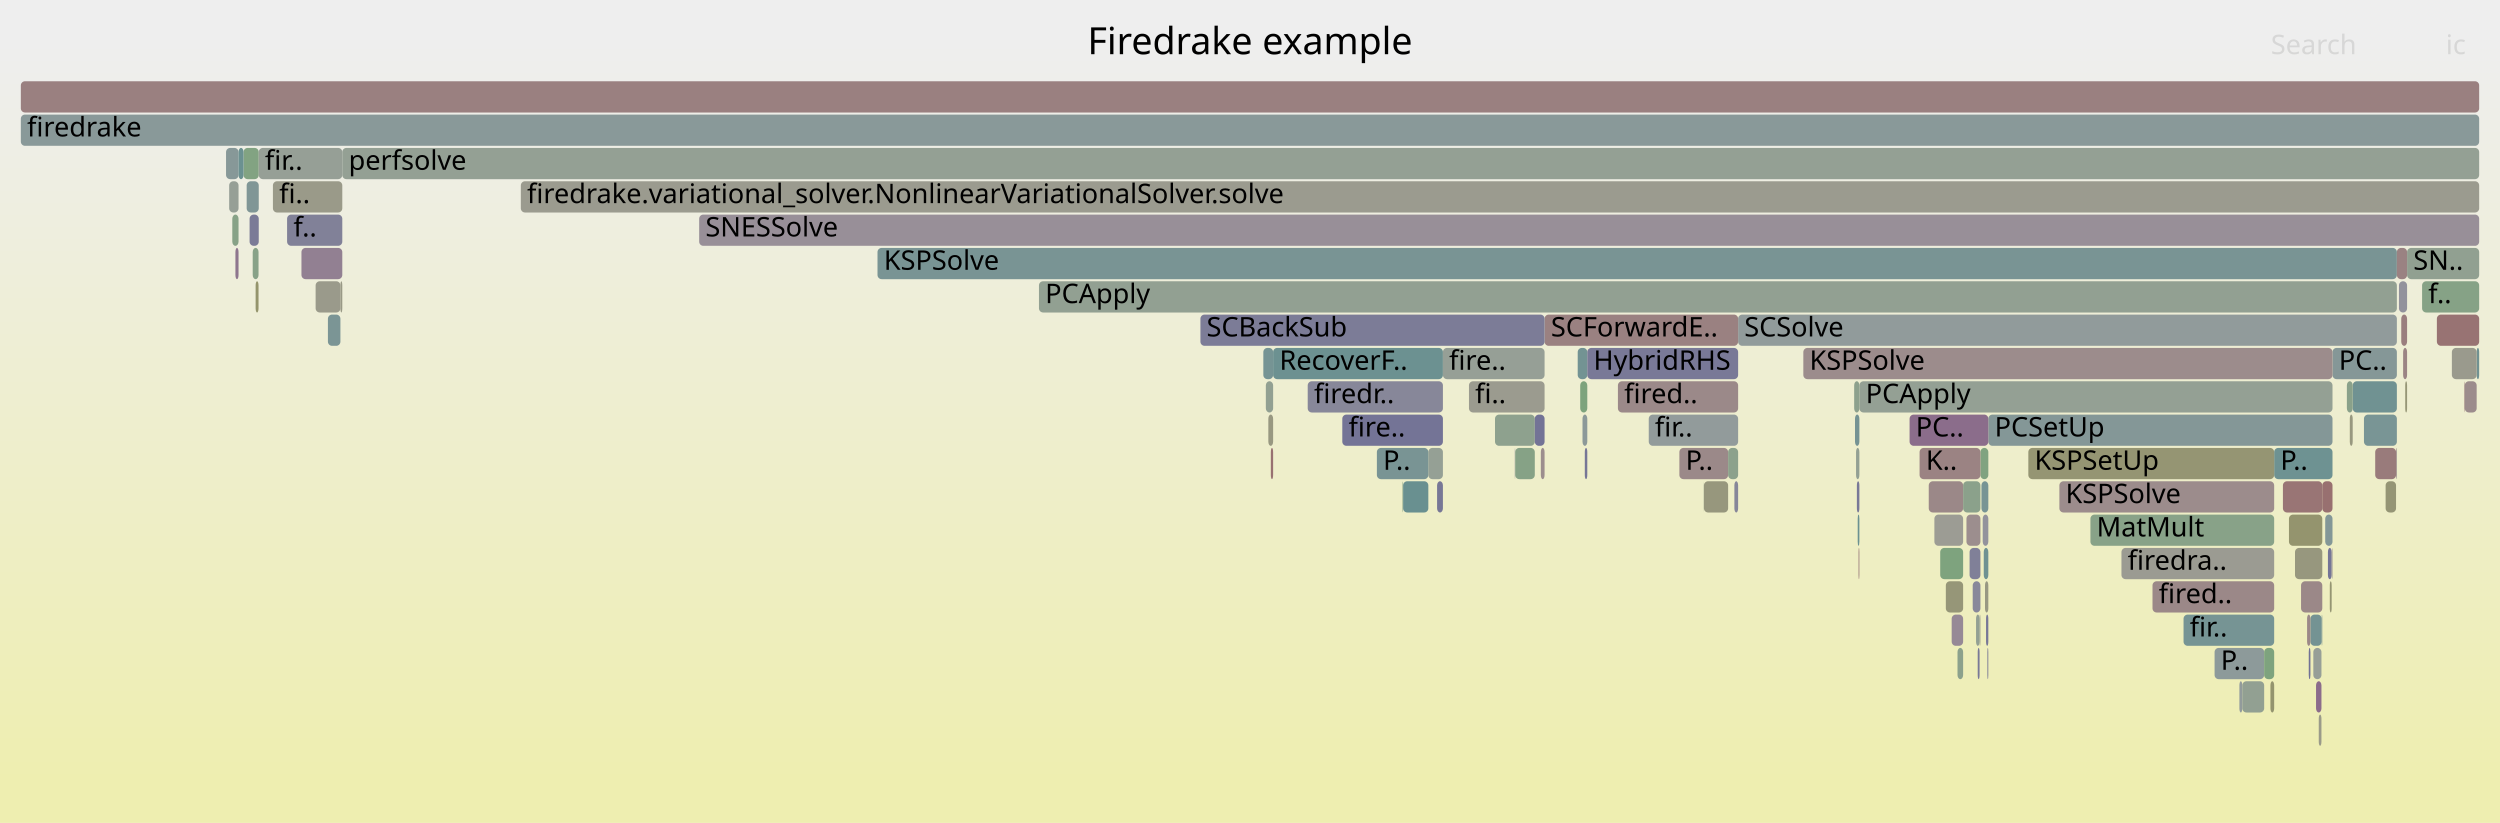
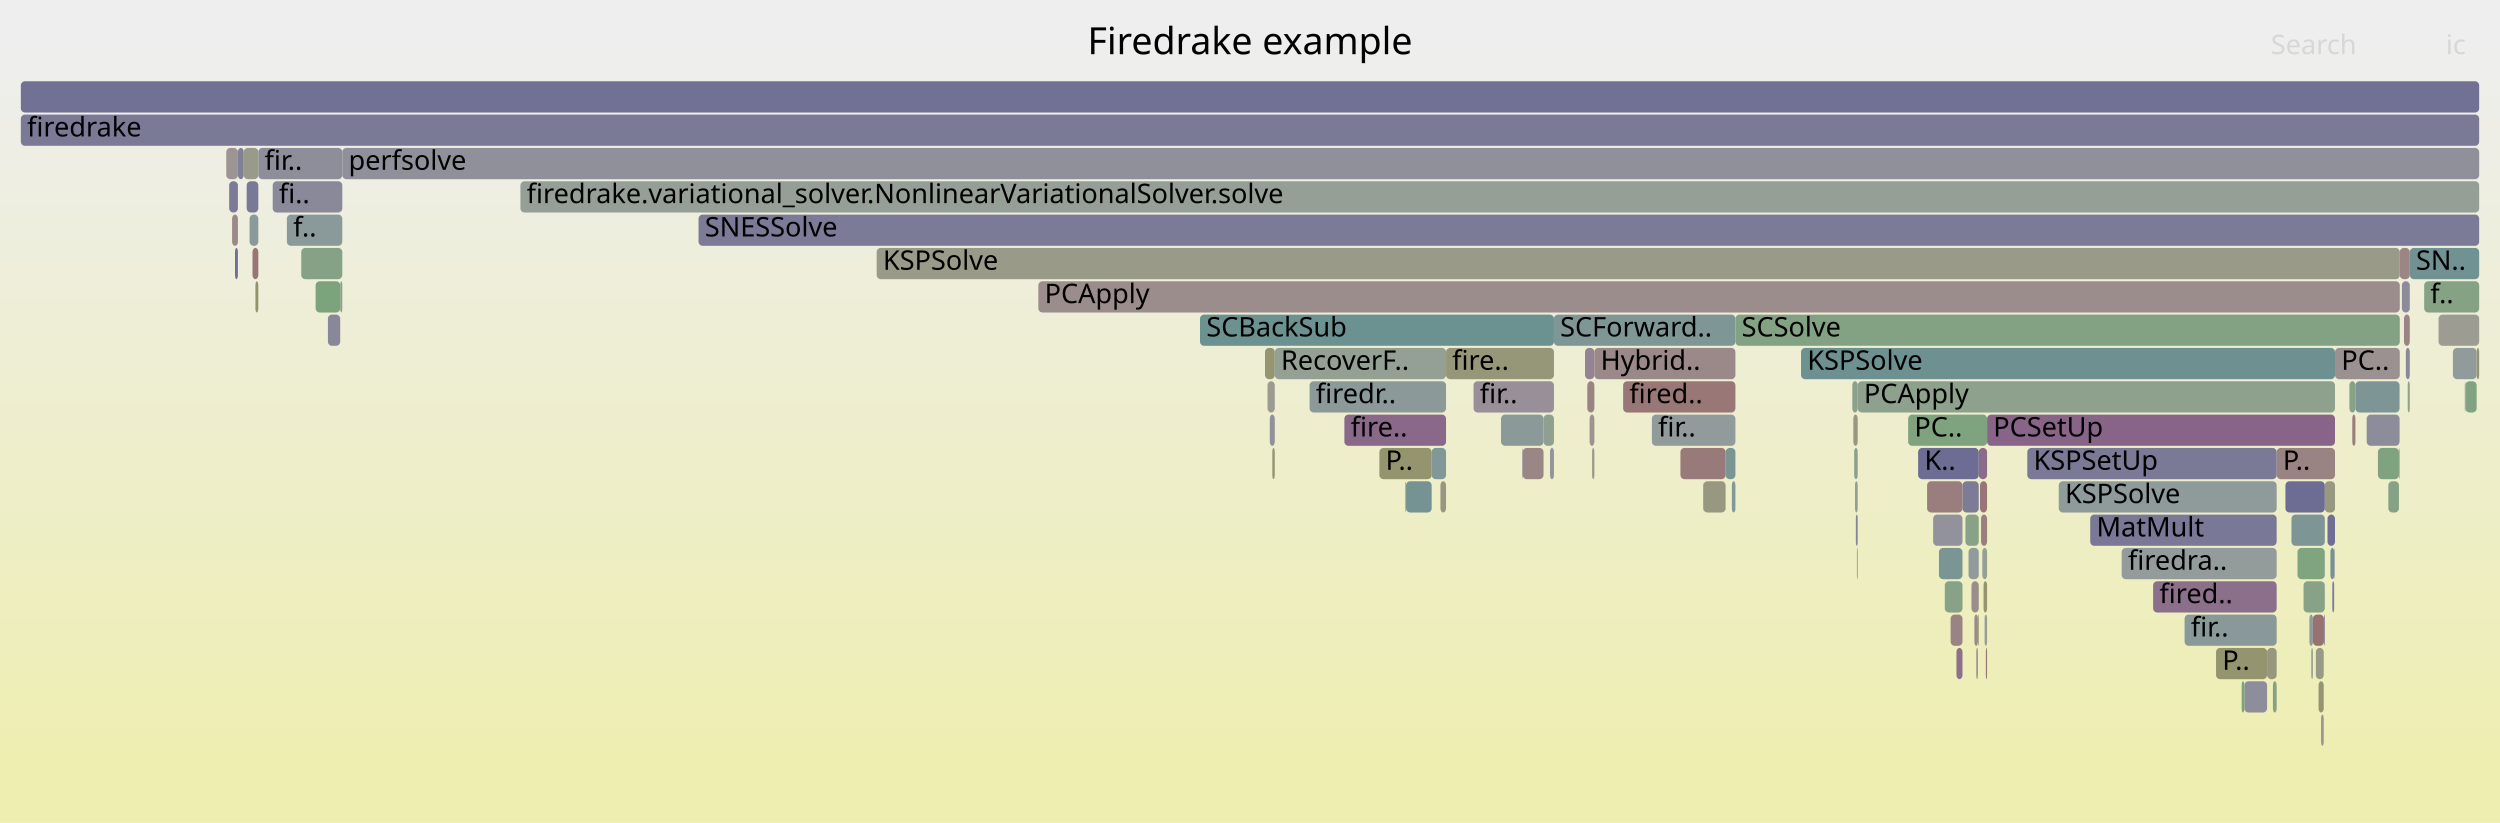
<svg xmlns="http://www.w3.org/2000/svg" version="1.1" width="1200" height="395" viewBox="0 0 1200 395">
  <defs>
    <linearGradient id="background" y1="0" y2="1" x1="0" x2="0">
      <stop stop-color="#eeeeee" offset="5%" />
      <stop stop-color="#eeeeb0" offset="95%" />
    </linearGradient>
  </defs>
  <style type="text/css">
	text { font-family:Verdana; font-size:13px; fill:rgb(0,0,0); }
	#search, #ignorecase { opacity:0.1; cursor:pointer; }
	#search:hover, #search.show, #ignorecase:hover, #ignorecase.show { opacity:1; }
	#subtitle { text-anchor:middle; font-color:rgb(160,160,160); }
	#title { text-anchor:middle; font-size:18px}
	#unzoom { cursor:pointer; }
	#frames &gt; *:hover { stroke:black; stroke-width:0.5; cursor:pointer; }
	.hide { display:none; }
	.parent { opacity:0.5; }
</style>
  <rect x="0.0" y="0" width="1200.0" height="395.0" fill="url(#background)" />
  <text id="title" x="600.00" y="26">Firedrake example</text>
  <text id="details" x="10.00" y="377"> </text>
  <text id="unzoom" x="10.00" y="26" class="hide">Reset Zoom</text>
  <text id="search" x="1090.00" y="26">Search</text>
  <text id="ignorecase" x="1174.00" y="26">ic</text>
  <text id="matched" x="1090.00" y="377"> </text>
  <g id="frames">
    <g>
-       <rect x="934.0" y="279" width="8.3" height="15.0" fill="rgb(150.062,150.062,119.53)" rx="2" ry="2" />
-       <text x="937.05" y="289.5" />
-     </g>
-     <g>
-       <rect x="111.5" y="103" width="3.0" height="15.0" fill="rgb(134.553,161.817,134.553)" rx="2" ry="2" />
-       <text x="114.53" y="113.5" />
-     </g>
-     <g>
-       <rect x="1033.2" y="279" width="58.4" height="15.0" fill="rgb(155.113,135.869,135.869)" rx="2" ry="2" />
-       <text x="1036.18" y="289.5">fired..</text>
-     </g>
-     <g>
-       <rect x="727.1" y="215" width="0.2" height="15.0" fill="rgb(143.71,143.71,155.234)" rx="2" ry="2" />
-       <text x="730.15" y="225.5" />
-     </g>
-     <g>
-       <rect x="421.2" y="119" width="729.3" height="15.0" fill="rgb(120.896,148.38,148.38)" rx="2" ry="2" />
-       <text x="424.24" y="129.5">KSPSolve</text>
-     </g>
-     <g>
-       <rect x="817.9" y="231" width="11.6" height="15.0" fill="rgb(151.126,151.126,124.689)" rx="2" ry="2" />
-       <text x="820.93" y="241.5" />
-     </g>
-     <g>
-       <rect x="1151.5" y="135" width="3.9" height="15.0" fill="rgb(145.878,145.878,155.654)" rx="2" ry="2" />
-       <text x="1154.51" y="145.5" />
-     </g>
-     <g>
-       <rect x="925.8" y="231" width="16.5" height="15.0" fill="rgb(155.177,136.354,136.354)" rx="2" ry="2" />
-       <text x="928.75" y="241.5" />
-     </g>
-     <g>
-       <rect x="131.0" y="87" width="33.3" height="15.0" fill="rgb(153.631,153.631,136.827)" rx="2" ry="2" />
-       <text x="134.01" y="97.5">fi..</text>
-     </g>
-     <g>
-       <rect x="806.1" y="215" width="23.4" height="15.0" fill="rgb(155.305,137.338,137.338)" rx="2" ry="2" />
-       <text x="809.09" y="225.5">P..</text>
-     </g>
-     <g>
-       <rect x="891.7" y="247" width="0.8" height="15.0" fill="rgb(106.791,144.724,144.724)" rx="2" ry="2" />
-       <text x="894.71" y="257.5" />
-     </g>
-     <g>
-       <rect x="1117.4" y="263" width="1.8" height="15.0" fill="rgb(117.318,117.318,150.126)" rx="2" ry="2" />
-       <text x="1120.39" y="273.5" />
-     </g>
-     <g>
-       <rect x="953.9" y="311" width="0.5" height="15.0" fill="rgb(133.665,133.665,153.29)" rx="2" ry="2" />
-       <text x="956.87" y="321.5" />
-     </g>
-     <g>
-       <rect x="943.9" y="247" width="6.7" height="15.0" fill="rgb(155.902,141.913,141.913)" rx="2" ry="2" />
-       <text x="946.87" y="257.5" />
-     </g>
-     <g>
-       <rect x="1140.1" y="215" width="10.0" height="15.0" fill="rgb(153.442,123.057,123.057)" rx="2" ry="2" />
-       <text x="1143.08" y="225.5" />
-     </g>
-     <g>
-       <rect x="1018.3" y="263" width="73.3" height="15.0" fill="rgb(155.433,155.433,145.561)" rx="2" ry="2" />
-       <text x="1021.28" y="273.5">firedra..</text>
-     </g>
-     <g>
-       <rect x="116.9" y="71" width="7.3" height="15.0" fill="rgb(129.908,162.573,129.908)" rx="2" ry="2" />
-       <text x="119.93" y="81.5" />
-     </g>
-     <g>
-       <rect x="949.3" y="311" width="0.9" height="15.0" fill="rgb(121.453,121.453,150.926)" rx="2" ry="2" />
-       <text x="952.31" y="321.5" />
-     </g>
-     <g>
-       <rect x="1098.7" y="247" width="16.0" height="15.0" fill="rgb(148.065,148.065,109.855)" rx="2" ry="2" />
-       <text x="1101.72" y="257.5" />
-     </g>
-     <g>
-       <rect x="760.7" y="215" width="1.2" height="15.0" fill="rgb(118.199,118.199,150.297)" rx="2" ry="2" />
-       <text x="763.75" y="225.5" />
-     </g>
-     <g>
-       <rect x="1108.2" y="311" width="0.8" height="15.0" fill="rgb(113.287,113.287,149.346)" rx="2" ry="2" />
-       <text x="1111.19" y="321.5" />
-     </g>
-     <g>
-       <rect x="108.5" y="71" width="6.0" height="15.0" fill="rgb(134.625,151.94,151.94)" rx="2" ry="2" />
-       <text x="111.46" y="81.5" />
-     </g>
-     <g>
-       <rect x="608.8" y="199" width="2.3" height="15.0" fill="rgb(152.082,152.082,129.319)" rx="2" ry="2" />
-       <text x="611.79" y="209.5" />
-     </g>
-     <g>
-       <rect x="1114.4" y="295" width="0.3" height="15.0" fill="rgb(124.435,149.298,149.298)" rx="2" ry="2" />
-       <text x="1117.36" y="305.5" />
-     </g>
-     <g>
-       <rect x="1113.0" y="343" width="1.3" height="15.0" fill="rgb(153.688,153.688,137.101)" rx="2" ry="2" />
-       <text x="1116.00" y="353.5" />
-     </g>
-     <g>
-       <rect x="110.0" y="87" width="4.5" height="15.0" fill="rgb(149.682,159.354,149.682)" rx="2" ry="2" />
-       <text x="113.00" y="97.5" />
-     </g>
-     <g>
-       <rect x="892.5" y="183" width="227.1" height="15.0" fill="rgb(148.07,159.617,148.07)" rx="2" ry="2" />
-       <text x="895.54" y="193.5">PCApply</text>
-     </g>
-     <g>
-       <rect x="952.2" y="263" width="2.2" height="15.0" fill="rgb(111.004,145.816,145.816)" rx="2" ry="2" />
-       <text x="955.23" y="273.5" />
-     </g>
-     <g>
-       <rect x="1119.6" y="167" width="30.9" height="15.0" fill="rgb(132.571,151.407,151.407)" rx="2" ry="2" />
-       <text x="1122.62" y="177.5">PC..</text>
-     </g>
-     <g>
-       <rect x="717.6" y="199" width="19.1" height="15.0" fill="rgb(142.439,160.533,142.439)" rx="2" ry="2" />
-       <text x="720.56" y="209.5" />
-     </g>
-     <g>
-       <rect x="939.6" y="311" width="2.7" height="15.0" fill="rgb(140.048,160.922,140.048)" rx="2" ry="2" />
-       <text x="942.57" y="321.5" />
-     </g>
-     <g>
-       <rect x="1111.7" y="327" width="2.6" height="15.0" fill="rgb(138.515,108.071,138.515)" rx="2" ry="2" />
-       <text x="1114.69" y="337.5" />
-     </g>
-     <g>
-       <rect x="144.7" y="119" width="19.6" height="15.0" fill="rgb(146.391,128.251,146.391)" rx="2" ry="2" />
-       <text x="147.69" y="129.5" />
-     </g>
-     <g>
-       <rect x="946.9" y="279" width="3.7" height="15.0" fill="rgb(135.675,135.675,153.679)" rx="2" ry="2" />
-       <text x="949.93" y="289.5" />
-     </g>
-     <g>
-       <rect x="1076.3" y="327" width="10.5" height="15.0" fill="rgb(145.509,160.033,145.509)" rx="2" ry="2" />
-       <text x="1079.27" y="337.5" />
-     </g>
-     <g>
-       <rect x="685.6" y="215" width="7.0" height="15.0" fill="rgb(148.598,159.53,148.598)" rx="2" ry="2" />
-       <text x="688.59" y="225.5" />
-     </g>
-     <g>
-       <rect x="498.7" y="135" width="651.8" height="15.0" fill="rgb(146.355,159.896,146.355)" rx="2" ry="2" />
-       <text x="501.69" y="145.5">PCApply</text>
-     </g>
-     <g>
-       <rect x="834.3" y="151" width="316.2" height="15.0" fill="rgb(145.012,154.633,154.633)" rx="2" ry="2" />
-       <text x="837.27" y="161.5">SCSolve</text>
-     </g>
-     <g>
-       <rect x="952.8" y="279" width="1.6" height="15.0" fill="rgb(152.167,152.167,129.731)" rx="2" ry="2" />
-       <text x="955.78" y="289.5" />
-     </g>
-     <g>
-       <rect x="673.2" y="231" width="0.3" height="15.0" fill="rgb(133.836,161.934,133.836)" rx="2" ry="2" />
-       <text x="676.24" y="241.5" />
-     </g>
-     <g>
-       <rect x="741.4" y="151" width="92.9" height="15.0" fill="rgb(154.255,129.292,129.292)" rx="2" ry="2" />
-       <text x="744.44" y="161.5">SCForwardE..</text>
-     </g>
-     <g>
-       <rect x="705.1" y="183" width="36.3" height="15.0" fill="rgb(154.907,154.907,143.013)" rx="2" ry="2" />
-       <text x="708.07" y="193.5">fi..</text>
-     </g>
-     <g>
-       <rect x="739.6" y="215" width="1.8" height="15.0" fill="rgb(155.93,142.129,142.129)" rx="2" ry="2" />
-       <text x="742.65" y="225.5" />
-     </g>
-     <g>
-       <rect x="121.3" y="119" width="2.8" height="15.0" fill="rgb(135.518,161.66,135.518)" rx="2" ry="2" />
-       <text x="124.29" y="129.5" />
-     </g>
-     <g>
-       <rect x="1150.1" y="215" width="0.4" height="15.0" fill="rgb(155.848,141.502,141.502)" rx="2" ry="2" />
-       <text x="1153.11" y="225.5" />
-     </g>
-     <g>
-       <rect x="1109.0" y="295" width="5.4" height="15.0" fill="rgb(116.108,147.139,147.139)" rx="2" ry="2" />
-       <text x="1112.02" y="305.5" />
-     </g>
-     <g>
-       <rect x="890.4" y="199" width="2.1" height="15.0" fill="rgb(117.415,147.478,147.478)" rx="2" ry="2" />
-       <text x="893.44" y="209.5" />
-     </g>
-     <g>
-       <rect x="1063.0" y="311" width="23.8" height="15.0" fill="rgb(141.033,153.601,153.601)" rx="2" ry="2" />
-       <text x="1065.97" y="321.5">P..</text>
-     </g>
-     <g>
-       <rect x="1107.4" y="295" width="1.6" height="15.0" fill="rgb(155.17,136.307,136.307)" rx="2" ry="2" />
-       <text x="1110.36" y="305.5" />
-     </g>
-     <g>
-       <rect x="953.3" y="295" width="1.1" height="15.0" fill="rgb(119.181,119.181,150.487)" rx="2" ry="2" />
-       <text x="956.32" y="305.5" />
-     </g>
-     <g>
-       <rect x="1182.8" y="183" width="0.2" height="15.0" fill="rgb(153.915,126.68,126.68)" rx="2" ry="2" />
-       <text x="1185.84" y="193.5" />
-     </g>
-     <g>
-       <rect x="757.3" y="167" width="4.6" height="15.0" fill="rgb(115.381,146.951,146.951)" rx="2" ry="2" />
-       <text x="760.32" y="177.5" />
-     </g>
-     <g>
-       <rect x="119.8" y="103" width="4.4" height="15.0" fill="rgb(123.262,123.262,151.276)" rx="2" ry="2" />
-       <text x="122.84" y="113.5" />
-     </g>
-     <g>
-       <rect x="931.3" y="263" width="11.0" height="15.0" fill="rgb(126.246,163.169,126.246)" rx="2" ry="2" />
-       <text x="934.29" y="273.5" />
-     </g>
-     <g>
-       <rect x="890.9" y="215" width="1.6" height="15.0" fill="rgb(146.705,159.839,146.705)" rx="2" ry="2" />
-       <text x="893.86" y="225.5" />
-     </g>
-     <g>
-       <rect x="892.1" y="263" width="0.4" height="15.0" fill="rgb(153.312,122.058,122.058)" rx="2" ry="2" />
-       <text x="895.12" y="273.5" />
-     </g>
-     <g>
-       <rect x="1188.8" y="167" width="1.2" height="15.0" fill="rgb(112.971,146.326,146.326)" rx="2" ry="2" />
-       <text x="1191.80" y="177.5" />
-     </g>
-     <g>
-       <rect x="1154.5" y="183" width="0.9" height="15.0" fill="rgb(149.83,149.83,118.406)" rx="2" ry="2" />
-       <text x="1157.45" y="193.5" />
-     </g>
-     <g>
-       <rect x="817.8" y="231" width="0.1" height="15.0" fill="rgb(143.713,160.326,143.713)" rx="2" ry="2" />
-       <text x="820.80" y="241.5" />
-     </g>
-     <g>
-       <rect x="759.6" y="199" width="2.3" height="15.0" fill="rgb(140.326,153.418,153.418)" rx="2" ry="2" />
-       <text x="762.61" y="209.5" />
-     </g>
-     <g>
-       <rect x="951.1" y="231" width="3.3" height="15.0" fill="rgb(119.292,147.965,147.965)" rx="2" ry="2" />
-       <text x="954.13" y="241.5" />
-     </g>
-     <g>
-       <rect x="335.6" y="103" width="854.4" height="15.0" fill="rgb(151.953,142.503,151.953)" rx="2" ry="2" />
-       <text x="338.61" y="113.5">SNESSolve</text>
-     </g>
-     <g>
-       <rect x="890.0" y="183" width="2.5" height="15.0" fill="rgb(140.517,160.846,140.517)" rx="2" ry="2" />
-       <text x="893.02" y="193.5" />
-     </g>
-     <g>
-       <rect x="1127.9" y="199" width="1.4" height="15.0" fill="rgb(151.646,151.646,127.21)" rx="2" ry="2" />
-       <text x="1130.89" y="209.5" />
-     </g>
-     <g>
-       <rect x="761.9" y="167" width="72.4" height="15.0" fill="rgb(121.018,121.018,150.842)" rx="2" ry="2" />
-       <text x="764.88" y="177.5">HybridRHS</text>
-     </g>
-     <g>
-       <rect x="988.5" y="231" width="103.1" height="15.0" fill="rgb(155.681,140.223,140.223)" rx="2" ry="2" />
-       <text x="991.47" y="241.5">KSPSolve</text>
-     </g>
-     <g>
-       <rect x="942.3" y="231" width="8.3" height="15.0" fill="rgb(139.483,161.014,139.483)" rx="2" ry="2" />
-       <text x="945.32" y="241.5" />
-     </g>
-     <g>
-       <rect x="163.4" y="135" width="0.9" height="15.0" fill="rgb(153.112,153.112,134.312)" rx="2" ry="2" />
-       <text x="166.35" y="145.5" />
-     </g>
-     <g>
-       <rect x="954.4" y="199" width="165.2" height="15.0" fill="rgb(132.096,151.284,151.284)" rx="2" ry="2" />
-       <text x="957.42" y="209.5">PCSetUp</text>
-     </g>
-     <g>
-       <rect x="1153.5" y="167" width="1.9" height="15.0" fill="rgb(154.613,132.037,132.037)" rx="2" ry="2" />
-       <text x="1156.51" y="177.5" />
-     </g>
-     <g>
-       <rect x="950.6" y="215" width="3.8" height="15.0" fill="rgb(128.213,162.849,128.213)" rx="2" ry="2" />
-       <text x="953.58" y="225.5" />
-     </g>
-     <g>
-       <rect x="10.0" y="39" width="1180.0" height="15.0" fill="rgb(154.099,128.095,128.095)" rx="2" ry="2" />
+       <rect x="1188.8" y="167" width="1.2" height="15.0" fill="rgb(148.945,148.945,114.118)" rx="2" ry="2" />
+       <text x="1191.85" y="177.5" />
+     </g>
+     <g>
+       <rect x="1092.8" y="215" width="28.0" height="15.0" fill="rgb(154.425,130.594,130.594)" rx="2" ry="2" />
+       <text x="1095.77" y="225.5">P..</text>
+     </g>
+     <g>
+       <rect x="674.6" y="231" width="0.3" height="15.0" fill="rgb(105.771,144.459,144.459)" rx="2" ry="2" />
+       <text x="677.64" y="241.5" />
+     </g>
+     <g>
+       <rect x="953.8" y="199" width="167.0" height="15.0" fill="rgb(135.789,101.084,135.789)" rx="2" ry="2" />
+       <text x="956.76" y="209.5">PCSetUp</text>
+     </g>
+     <g>
+       <rect x="939.1" y="311" width="2.9" height="15.0" fill="rgb(140.325,112.708,140.325)" rx="2" ry="2" />
+       <text x="942.14" y="321.5" />
+     </g>
+     <g>
+       <rect x="952.6" y="295" width="1.2" height="15.0" fill="rgb(149.648,159.36,149.648)" rx="2" ry="2" />
+       <text x="955.63" y="305.5" />
+     </g>
+     <g>
+       <rect x="1120.8" y="167" width="31.1" height="15.0" fill="rgb(156.339,145.264,145.264)" rx="2" ry="2" />
+       <text x="1123.83" y="177.5">PC..</text>
+     </g>
+     <g>
+       <rect x="121.2" y="119" width="2.8" height="15.0" fill="rgb(152.596,116.568,116.568)" rx="2" ry="2" />
+       <text x="124.23" y="129.5" />
+     </g>
+     <g>
+       <rect x="112.8" y="119" width="1.4" height="15.0" fill="rgb(111.958,111.958,149.089)" rx="2" ry="2" />
+       <text x="115.80" y="129.5" />
+     </g>
+     <g>
+       <rect x="1153.9" y="151" width="2.8" height="15.0" fill="rgb(154.661,132.401,132.401)" rx="2" ry="2" />
+       <text x="1156.89" y="161.5" />
+     </g>
+     <g>
+       <rect x="1112.9" y="327" width="2.5" height="15.0" fill="rgb(149.249,149.249,115.592)" rx="2" ry="2" />
+       <text x="1115.85" y="337.5" />
+     </g>
+     <g>
+       <rect x="831.3" y="231" width="1.7" height="15.0" fill="rgb(130.024,150.747,150.747)" rx="2" ry="2" />
+       <text x="834.27" y="241.5" />
+     </g>
+     <g>
+       <rect x="973.1" y="215" width="119.7" height="15.0" fill="rgb(121.777,121.777,150.989)" rx="2" ry="2" />
+       <text x="976.11" y="225.5">KSPSetUp</text>
+     </g>
+     <g>
+       <rect x="674.9" y="231" width="12.3" height="15.0" fill="rgb(117.413,147.477,147.477)" rx="2" ry="2" />
+       <text x="677.88" y="241.5" />
+     </g>
+     <g>
+       <rect x="1155.7" y="183" width="1.0" height="15.0" fill="rgb(144.586,160.184,144.586)" rx="2" ry="2" />
+       <text x="1158.74" y="193.5" />
+     </g>
+     <g>
+       <rect x="1115.5" y="295" width="0.4" height="15.0" fill="rgb(124.995,124.995,151.612)" rx="2" ry="2" />
+       <text x="1118.51" y="305.5" />
+     </g>
+     <g>
+       <rect x="10.0" y="39" width="1180.0" height="15.0" fill="rgb(113.361,113.361,149.36)" rx="2" ry="2" />
      <text x="13.00" y="49.5" />
    </g>
    <g>
-       <rect x="945.4" y="263" width="5.2" height="15.0" fill="rgb(127.749,127.749,152.145)" rx="2" ry="2" />
-       <text x="948.40" y="273.5" />
-     </g>
-     <g>
-       <rect x="1155.4" y="119" width="34.6" height="15.0" fill="rgb(145.349,160.059,145.349)" rx="2" ry="2" />
-       <text x="1158.39" y="129.5">SN..</text>
-     </g>
-     <g>
-       <rect x="576.2" y="151" width="165.2" height="15.0" fill="rgb(124.214,124.214,151.461)" rx="2" ry="2" />
-       <text x="579.15" y="161.5">SCBackSub</text>
-     </g>
-     <g>
-       <rect x="1104.5" y="279" width="10.2" height="15.0" fill="rgb(155.138,136.057,136.057)" rx="2" ry="2" />
-       <text x="1107.49" y="289.5" />
-     </g>
-     <g>
-       <rect x="865.6" y="167" width="254.0" height="15.0" fill="rgb(155.646,139.952,139.952)" rx="2" ry="2" />
-       <text x="868.57" y="177.5">KSPSolve</text>
-     </g>
-     <g>
-       <rect x="114.5" y="71" width="2.4" height="15.0" fill="rgb(107.471,144.9,144.9)" rx="2" ry="2" />
-       <text x="117.51" y="81.5" />
-     </g>
-     <g>
-       <rect x="1183.1" y="183" width="5.7" height="15.0" fill="rgb(155.59,139.526,139.526)" rx="2" ry="2" />
+       <rect x="335.3" y="103" width="854.7" height="15.0" fill="rgb(122.938,122.938,151.214)" rx="2" ry="2" />
+       <text x="338.31" y="113.5">SNESSolve</text>
+     </g>
+     <g>
+       <rect x="764.2" y="215" width="1.1" height="15.0" fill="rgb(154.459,154.459,140.841)" rx="2" ry="2" />
+       <text x="767.17" y="225.5" />
+     </g>
+     <g>
+       <rect x="765.3" y="167" width="67.7" height="15.0" fill="rgb(155.152,136.168,136.168)" rx="2" ry="2" />
+       <text x="768.30" y="177.5">Hybrid..</text>
+     </g>
+     <g>
+       <rect x="137.7" y="103" width="26.6" height="15.0" fill="rgb(137.862,152.779,152.779)" rx="2" ry="2" />
+       <text x="140.74" y="113.5">f..</text>
+     </g>
+     <g>
+       <rect x="817.6" y="231" width="10.7" height="15.0" fill="rgb(151.926,151.926,128.566)" rx="2" ry="2" />
+       <text x="820.62" y="241.5" />
+     </g>
+     <g>
+       <rect x="760.8" y="167" width="4.5" height="15.0" fill="rgb(147.575,131.286,147.575)" rx="2" ry="2" />
+       <text x="763.78" y="177.5" />
+     </g>
+     <g>
+       <rect x="249.8" y="87" width="940.2" height="15.0" fill="rgb(149.125,159.445,149.125)" rx="2" ry="2" />
+       <text x="252.80" y="97.5">firedrake.variational_solver.NonlinearVariationalSolver.solve</text>
+     </g>
+     <g>
+       <rect x="110.0" y="87" width="4.2" height="15.0" fill="rgb(122.525,122.525,151.134)" rx="2" ry="2" />
+       <text x="113.03" y="97.5" />
+     </g>
+     <g>
+       <rect x="1003.3" y="247" width="89.5" height="15.0" fill="rgb(120.548,120.548,150.751)" rx="2" ry="2" />
+       <text x="1006.32" y="257.5">MatMult</text>
+     </g>
+     <g>
+       <rect x="628.6" y="183" width="65.5" height="15.0" fill="rgb(139.752,153.269,153.269)" rx="2" ry="2" />
+       <text x="631.60" y="193.5">firedr..</text>
+     </g>
+     <g>
+       <rect x="1099.9" y="247" width="16.0" height="15.0" fill="rgb(124.948,149.431,149.431)" rx="2" ry="2" />
+       <text x="1102.91" y="257.5" />
+     </g>
+     <g>
+       <rect x="164.3" y="71" width="1025.7" height="15.0" fill="rgb(143.9,143.9,155.271)" rx="2" ry="2" />
+       <text x="167.30" y="81.5">perfsolve</text>
+     </g>
+     <g>
+       <rect x="915.9" y="199" width="37.9" height="15.0" fill="rgb(125.61,163.273,125.61)" rx="2" ry="2" />
+       <text x="918.89" y="209.5">PC..</text>
+     </g>
+     <g>
+       <rect x="119.8" y="103" width="4.2" height="15.0" fill="rgb(137.706,152.739,152.739)" rx="2" ry="2" />
+       <text x="122.83" y="113.5" />
+     </g>
+     <g>
+       <rect x="950.9" y="247" width="2.9" height="15.0" fill="rgb(154.015,127.446,127.446)" rx="2" ry="2" />
+       <text x="953.93" y="257.5" />
+     </g>
+     <g>
+       <rect x="1129.1" y="199" width="1.5" height="15.0" fill="rgb(153.76,125.491,125.491)" rx="2" ry="2" />
+       <text x="1132.14" y="209.5" />
+     </g>
+     <g>
+       <rect x="608.4" y="183" width="3.5" height="15.0" fill="rgb(155.475,155.475,145.762)" rx="2" ry="2" />
+       <text x="611.37" y="193.5" />
+     </g>
+     <g>
+       <rect x="122.6" y="135" width="1.4" height="15.0" fill="rgb(147.62,147.62,107.696)" rx="2" ry="2" />
+       <text x="125.60" y="145.5" />
+     </g>
+     <g>
+       <rect x="927.9" y="247" width="14.1" height="15.0" fill="rgb(146.153,146.153,155.707)" rx="2" ry="2" />
+       <text x="930.86" y="257.5" />
+     </g>
+     <g>
+       <rect x="1115.9" y="231" width="4.9" height="15.0" fill="rgb(151.502,151.502,126.511)" rx="2" ry="2" />
+       <text x="1118.87" y="241.5" />
+     </g>
+     <g>
+       <rect x="1091.0" y="327" width="1.8" height="15.0" fill="rgb(134.159,161.881,134.159)" rx="2" ry="2" />
+       <text x="1094.05" y="337.5" />
+     </g>
+     <g>
+       <rect x="817.5" y="231" width="0.1" height="15.0" fill="rgb(117.44,117.44,150.15)" rx="2" ry="2" />
+       <text x="820.49" y="241.5" />
+     </g>
+     <g>
+       <rect x="889.1" y="183" width="2.6" height="15.0" fill="rgb(140.33,160.876,140.33)" rx="2" ry="2" />
+       <text x="892.15" y="193.5" />
+     </g>
+     <g>
+       <rect x="1127.7" y="183" width="2.9" height="15.0" fill="rgb(135.482,161.666,135.482)" rx="2" ry="2" />
+       <text x="1130.72" y="193.5" />
+     </g>
+     <g>
+       <rect x="761.9" y="183" width="3.4" height="15.0" fill="rgb(154.414,130.51,130.51)" rx="2" ry="2" />
+       <text x="764.91" y="193.5" />
+     </g>
+     <g>
+       <rect x="1183.1" y="183" width="0.1" height="15.0" fill="rgb(128.774,150.423,150.423)" rx="2" ry="2" />
      <text x="1186.10" y="193.5" />
    </g>
    <g>
-       <rect x="936.8" y="295" width="5.5" height="15.0" fill="rgb(149.726,136.797,149.726)" rx="2" ry="2" />
-       <text x="939.81" y="305.5" />
-     </g>
-     <g>
-       <rect x="1091.6" y="215" width="28.0" height="15.0" fill="rgb(109.819,145.509,145.509)" rx="2" ry="2" />
-       <text x="1094.58" y="225.5">P..</text>
-     </g>
-     <g>
-       <rect x="1095.8" y="231" width="18.9" height="15.0" fill="rgb(152.657,117.041,117.041)" rx="2" ry="2" />
-       <text x="1098.83" y="241.5" />
-     </g>
-     <g>
-       <rect x="727.3" y="215" width="9.4" height="15.0" fill="rgb(133.62,161.969,133.62)" rx="2" ry="2" />
-       <text x="730.28" y="225.5" />
-     </g>
-     <g>
-       <rect x="1183.0" y="183" width="0.1" height="15.0" fill="rgb(152.317,114.427,114.427)" rx="2" ry="2" />
-       <text x="1185.97" y="193.5" />
-     </g>
-     <g>
-       <rect x="1114.7" y="231" width="4.9" height="15.0" fill="rgb(152.033,112.25,112.25)" rx="2" ry="2" />
-       <text x="1117.73" y="241.5" />
-     </g>
-     <g>
-       <rect x="1176.9" y="167" width="11.9" height="15.0" fill="rgb(154.398,154.398,140.542)" rx="2" ry="2" />
-       <text x="1179.88" y="177.5" />
-     </g>
-     <g>
-       <rect x="606.4" y="167" width="4.7" height="15.0" fill="rgb(117.769,147.57,147.57)" rx="2" ry="2" />
-       <text x="609.42" y="177.5" />
-     </g>
-     <g>
-       <rect x="151.5" y="135" width="11.9" height="15.0" fill="rgb(154.001,154.001,138.62)" rx="2" ry="2" />
-       <text x="154.52" y="145.5" />
-     </g>
-     <g>
-       <rect x="164.3" y="71" width="1025.7" height="15.0" fill="rgb(148.223,159.592,148.223)" rx="2" ry="2" />
-       <text x="167.34" y="81.5">perfsolve</text>
-     </g>
-     <g>
-       <rect x="1129.3" y="183" width="21.2" height="15.0" fill="rgb(112.065,146.091,146.091)" rx="2" ry="2" />
-       <text x="1132.31" y="193.5" />
-     </g>
-     <g>
-       <rect x="951.7" y="247" width="2.7" height="15.0" fill="rgb(147.029,147.029,155.877)" rx="2" ry="2" />
-       <text x="954.68" y="257.5" />
-     </g>
-     <g>
-       <rect x="832.5" y="231" width="1.8" height="15.0" fill="rgb(134.208,134.208,153.395)" rx="2" ry="2" />
-       <text x="835.53" y="241.5" />
-     </g>
-     <g>
-       <rect x="1152.6" y="151" width="2.8" height="15.0" fill="rgb(153.844,126.136,126.136)" rx="2" ry="2" />
-       <text x="1155.57" y="161.5" />
-     </g>
-     <g>
-       <rect x="1048.1" y="295" width="43.5" height="15.0" fill="rgb(117.507,147.502,147.502)" rx="2" ry="2" />
-       <text x="1051.07" y="305.5">fir..</text>
-     </g>
-     <g>
-       <rect x="250.0" y="87" width="940.0" height="15.0" fill="rgb(154.956,154.956,143.246)" rx="2" ry="2" />
-       <text x="252.98" y="97.5">firedrake.variational_solver.NonlinearVariationalSolver.solve</text>
-     </g>
-     <g>
-       <rect x="1110.4" y="311" width="3.9" height="15.0" fill="rgb(150.549,159.213,150.549)" rx="2" ry="2" />
-       <text x="1113.39" y="321.5" />
-     </g>
-     <g>
-       <rect x="113.0" y="119" width="1.5" height="15.0" fill="rgb(142.297,117.762,142.297)" rx="2" ry="2" />
-       <text x="115.99" y="129.5" />
-     </g>
-     <g>
-       <rect x="1086.8" y="311" width="4.8" height="15.0" fill="rgb(125.615,163.272,125.615)" rx="2" ry="2" />
-       <text x="1089.84" y="321.5" />
-     </g>
-     <g>
-       <rect x="736.7" y="199" width="4.7" height="15.0" fill="rgb(114.906,114.906,149.659)" rx="2" ry="2" />
-       <text x="739.73" y="209.5" />
-     </g>
-     <g>
-       <rect x="1162.6" y="135" width="27.4" height="15.0" fill="rgb(133.824,161.936,133.824)" rx="2" ry="2" />
-       <text x="1165.55" y="145.5">f..</text>
-     </g>
-     <g>
-       <rect x="644.3" y="199" width="48.3" height="15.0" fill="rgb(115.885,115.885,149.849)" rx="2" ry="2" />
-       <text x="647.31" y="209.5">fire..</text>
-     </g>
-     <g>
-       <rect x="137.8" y="103" width="26.5" height="15.0" fill="rgb(129.316,129.316,152.448)" rx="2" ry="2" />
-       <text x="140.85" y="113.5">f..</text>
-     </g>
-     <g>
-       <rect x="660.9" y="215" width="24.7" height="15.0" fill="rgb(120.998,148.407,148.407)" rx="2" ry="2" />
-       <text x="663.89" y="225.5">P..</text>
-     </g>
-     <g>
-       <rect x="607.6" y="183" width="3.5" height="15.0" fill="rgb(145.635,160.013,145.635)" rx="2" ry="2" />
-       <text x="610.61" y="193.5" />
-     </g>
-     <g>
-       <rect x="610.0" y="215" width="1.1" height="15.0" fill="rgb(152.146,113.122,113.122)" rx="2" ry="2" />
-       <text x="612.97" y="225.5" />
-     </g>
-     <g>
-       <rect x="758.5" y="183" width="3.4" height="15.0" fill="rgb(125.165,163.345,125.165)" rx="2" ry="2" />
-       <text x="761.47" y="193.5" />
-     </g>
-     <g>
-       <rect x="124.2" y="71" width="40.1" height="15.0" fill="rgb(150.37,159.242,150.37)" rx="2" ry="2" />
-       <text x="127.16" y="81.5">fir..</text>
-     </g>
-     <g>
-       <rect x="1169.7" y="151" width="20.3" height="15.0" fill="rgb(152.335,114.568,114.568)" rx="2" ry="2" />
-       <text x="1172.71" y="161.5" />
-     </g>
-     <g>
-       <rect x="689.8" y="231" width="2.8" height="15.0" fill="rgb(119.216,119.216,150.493)" rx="2" ry="2" />
-       <text x="692.82" y="241.5" />
-     </g>
-     <g>
-       <rect x="928.5" y="247" width="13.8" height="15.0" fill="rgb(155.868,155.868,147.669)" rx="2" ry="2" />
-       <text x="931.52" y="257.5" />
-     </g>
-     <g>
-       <rect x="10.0" y="55" width="1180.0" height="15.0" fill="rgb(136.867,152.521,152.521)" rx="2" ry="2" />
+       <rect x="950.4" y="231" width="3.4" height="15.0" fill="rgb(152.749,117.744,117.744)" rx="2" ry="2" />
+       <text x="953.36" y="241.5" />
+     </g>
+     <g>
+       <rect x="949.4" y="295" width="0.4" height="15.0" fill="rgb(148.157,148.157,110.298)" rx="2" ry="2" />
+       <text x="952.39" y="305.5" />
+     </g>
+     <g>
+       <rect x="763.0" y="199" width="2.3" height="15.0" fill="rgb(156.584,147.145,147.145)" rx="2" ry="2" />
+       <text x="766.05" y="209.5" />
+     </g>
+     <g>
+       <rect x="951.5" y="263" width="2.3" height="15.0" fill="rgb(148.445,159.556,148.445)" rx="2" ry="2" />
+       <text x="954.49" y="273.5" />
+     </g>
+     <g>
+       <rect x="925.0" y="231" width="17.0" height="15.0" fill="rgb(153.833,126.05,126.05)" rx="2" ry="2" />
+       <text x="928.03" y="241.5" />
+     </g>
+     <g>
+       <rect x="744.0" y="215" width="1.9" height="15.0" fill="rgb(147.628,147.628,155.993)" rx="2" ry="2" />
+       <text x="746.96" y="225.5" />
+     </g>
+     <g>
+       <rect x="930.7" y="263" width="11.3" height="15.0" fill="rgb(123.231,148.986,148.986)" rx="2" ry="2" />
+       <text x="933.68" y="273.5" />
+     </g>
+     <g>
+       <rect x="1108.5" y="295" width="1.7" height="15.0" fill="rgb(143.918,154.349,154.349)" rx="2" ry="2" />
+       <text x="1111.52" y="305.5" />
+     </g>
+     <g>
+       <rect x="730.9" y="215" width="10.0" height="15.0" fill="rgb(154.901,134.242,134.242)" rx="2" ry="2" />
+       <text x="733.86" y="225.5" />
+     </g>
+     <g>
+       <rect x="1114.1" y="343" width="1.3" height="15.0" fill="rgb(156.748,148.4,148.4)" rx="2" ry="2" />
+       <text x="1117.15" y="353.5" />
+     </g>
+     <g>
+       <rect x="1152.9" y="135" width="3.8" height="15.0" fill="rgb(138.73,138.73,154.27)" rx="2" ry="2" />
+       <text x="1155.86" y="145.5" />
+     </g>
+     <g>
+       <rect x="118.4" y="87" width="5.6" height="15.0" fill="rgb(121.205,121.205,150.878)" rx="2" ry="2" />
+       <text x="121.43" y="97.5" />
+     </g>
+     <g>
+       <rect x="948.6" y="311" width="0.8" height="15.0" fill="rgb(156.138,143.726,143.726)" rx="2" ry="2" />
+       <text x="951.56" y="321.5" />
+     </g>
+     <g>
+       <rect x="420.8" y="119" width="731.1" height="15.0" fill="rgb(153.622,153.622,136.784)" rx="2" ry="2" />
+       <text x="423.81" y="129.5">KSPSolve</text>
+     </g>
+     <g>
+       <rect x="576.0" y="151" width="169.9" height="15.0" fill="rgb(107.349,144.868,144.868)" rx="2" ry="2" />
+       <text x="579.03" y="161.5">SCBackSub</text>
+     </g>
+     <g>
+       <rect x="828.3" y="215" width="4.7" height="15.0" fill="rgb(123.293,149.002,149.002)" rx="2" ry="2" />
+       <text x="831.33" y="225.5" />
+     </g>
+     <g>
+       <rect x="1102.8" y="263" width="13.1" height="15.0" fill="rgb(128.321,162.831,128.321)" rx="2" ry="2" />
+       <text x="1105.79" y="273.5" />
+     </g>
+     <g>
+       <rect x="124.0" y="71" width="40.3" height="15.0" fill="rgb(141.931,141.931,154.89)" rx="2" ry="2" />
+       <text x="127.00" y="81.5">fir..</text>
+     </g>
+     <g>
+       <rect x="745.9" y="151" width="87.1" height="15.0" fill="rgb(126.972,149.956,149.956)" rx="2" ry="2" />
+       <text x="748.86" y="161.5">SCForward..</text>
+     </g>
+     <g>
+       <rect x="1170.5" y="151" width="19.5" height="15.0" fill="rgb(155.657,155.657,146.646)" rx="2" ry="2" />
+       <text x="1173.46" y="161.5" />
+     </g>
+     <g>
+       <rect x="792.9" y="199" width="40.1" height="15.0" fill="rgb(145.154,154.67,154.67)" rx="2" ry="2" />
+       <text x="795.87" y="209.5">fir..</text>
+     </g>
+     <g>
+       <rect x="1109.4" y="311" width="0.8" height="15.0" fill="rgb(149.245,159.425,149.245)" rx="2" ry="2" />
+       <text x="1112.35" y="321.5" />
+     </g>
+     <g>
+       <rect x="1136.0" y="199" width="15.8" height="15.0" fill="rgb(140.35,140.35,154.584)" rx="2" ry="2" />
+       <text x="1138.98" y="209.5" />
+     </g>
+     <g>
+       <rect x="607.2" y="167" width="4.7" height="15.0" fill="rgb(148.639,148.639,112.636)" rx="2" ry="2" />
+       <text x="610.19" y="177.5" />
+     </g>
+     <g>
+       <rect x="1110.2" y="295" width="5.3" height="15.0" fill="rgb(152.249,113.908,113.908)" rx="2" ry="2" />
+       <text x="1113.19" y="305.5" />
+     </g>
+     <g>
+       <rect x="687.2" y="215" width="6.9" height="15.0" fill="rgb(129.669,150.655,150.655)" rx="2" ry="2" />
+       <text x="690.20" y="225.5" />
+     </g>
+     <g>
+       <rect x="1120.5" y="263" width="0.3" height="15.0" fill="rgb(143.489,143.489,155.191)" rx="2" ry="2" />
+       <text x="1123.47" y="273.5" />
+     </g>
+     <g>
+       <rect x="130.9" y="87" width="33.4" height="15.0" fill="rgb(137.203,137.203,153.975)" rx="2" ry="2" />
+       <text x="133.87" y="97.5">fi..</text>
+     </g>
+     <g>
+       <rect x="864.5" y="167" width="256.3" height="15.0" fill="rgb(108.552,145.18,145.18)" rx="2" ry="2" />
+       <text x="867.51" y="177.5">KSPSolve</text>
+     </g>
+     <g>
+       <rect x="1033.5" y="279" width="59.3" height="15.0" fill="rgb(139.487,110.562,139.487)" rx="2" ry="2" />
+       <text x="1036.52" y="289.5">fired..</text>
+     </g>
+     <g>
+       <rect x="1077.3" y="327" width="10.9" height="15.0" fill="rgb(141.271,141.271,154.762)" rx="2" ry="2" />
+       <text x="1080.29" y="337.5" />
+     </g>
+     <g>
+       <rect x="740.9" y="199" width="5.0" height="15.0" fill="rgb(144.264,160.236,144.264)" rx="2" ry="2" />
+       <text x="743.89" y="209.5" />
+     </g>
+     <g>
+       <rect x="1097.0" y="231" width="18.9" height="15.0" fill="rgb(108.771,108.771,148.472)" rx="2" ry="2" />
+       <text x="1100.02" y="241.5" />
+     </g>
+     <g>
+       <rect x="779.1" y="183" width="53.9" height="15.0" fill="rgb(152.855,118.552,118.552)" rx="2" ry="2" />
+       <text x="782.08" y="193.5">fired..</text>
+     </g>
+     <g>
+       <rect x="1151.9" y="119" width="4.8" height="15.0" fill="rgb(154.699,132.691,132.691)" rx="2" ry="2" />
+       <text x="1154.86" y="129.5" />
+     </g>
+     <g>
+       <rect x="694.1" y="167" width="51.8" height="15.0" fill="rgb(150.306,150.306,120.713)" rx="2" ry="2" />
+       <text x="697.05" y="177.5">fire..</text>
+     </g>
+     <g>
+       <rect x="163.3" y="135" width="1.0" height="15.0" fill="rgb(139.796,160.963,139.796)" rx="2" ry="2" />
+       <text x="166.31" y="145.5" />
+     </g>
+     <g>
+       <rect x="111.4" y="103" width="2.8" height="15.0" fill="rgb(155.087,135.666,135.666)" rx="2" ry="2" />
+       <text x="114.44" y="113.5" />
+     </g>
+     <g>
+       <rect x="114.2" y="71" width="2.8" height="15.0" fill="rgb(128.333,128.333,152.258)" rx="2" ry="2" />
+       <text x="117.23" y="81.5" />
+     </g>
+     <g>
+       <rect x="1063.7" y="311" width="24.5" height="15.0" fill="rgb(148.129,148.129,110.163)" rx="2" ry="2" />
+       <text x="1066.71" y="321.5">P..</text>
+     </g>
+     <g>
+       <rect x="944.9" y="263" width="4.9" height="15.0" fill="rgb(146.055,154.903,154.903)" rx="2" ry="2" />
+       <text x="947.85" y="273.5" />
+     </g>
+     <g>
+       <rect x="117.0" y="71" width="7.0" height="15.0" fill="rgb(153.992,153.992,138.577)" rx="2" ry="2" />
+       <text x="120.03" y="81.5" />
+     </g>
+     <g>
+       <rect x="707.3" y="183" width="38.6" height="15.0" fill="rgb(151.987,142.592,151.987)" rx="2" ry="2" />
+       <text x="710.30" y="193.5">fir..</text>
+     </g>
+     <g>
+       <rect x="1111.6" y="311" width="3.8" height="15.0" fill="rgb(153.482,153.482,136.103)" rx="2" ry="2" />
+       <text x="1114.56" y="321.5" />
+     </g>
+     <g>
+       <rect x="942.0" y="231" width="7.8" height="15.0" fill="rgb(123.765,123.765,151.374)" rx="2" ry="2" />
+       <text x="944.95" y="241.5" />
+     </g>
+     <g>
+       <rect x="1183.2" y="183" width="0.2" height="15.0" fill="rgb(151.181,151.181,124.953)" rx="2" ry="2" />
+       <text x="1186.23" y="193.5" />
+     </g>
+     <g>
+       <rect x="1117.2" y="247" width="3.6" height="15.0" fill="rgb(110.8,110.8,148.865)" rx="2" ry="2" />
+       <text x="1120.22" y="257.5" />
+     </g>
+     <g>
+       <rect x="1119.5" y="279" width="0.9" height="15.0" fill="rgb(125.581,125.581,151.725)" rx="2" ry="2" />
+       <text x="1122.48" y="289.5" />
+     </g>
+     <g>
+       <rect x="949.8" y="215" width="4.0" height="15.0" fill="rgb(137.919,106.543,137.919)" rx="2" ry="2" />
+       <text x="952.79" y="225.5" />
+     </g>
+     <g>
+       <rect x="691.4" y="231" width="2.7" height="15.0" fill="rgb(152.257,152.257,130.168)" rx="2" ry="2" />
+       <text x="694.38" y="241.5" />
+     </g>
+     <g>
+       <rect x="645.3" y="199" width="48.8" height="15.0" fill="rgb(136.972,104.117,136.972)" rx="2" ry="2" />
+       <text x="648.34" y="209.5">fire..</text>
+     </g>
+     <g>
+       <rect x="1088.2" y="311" width="4.6" height="15.0" fill="rgb(151.476,151.476,126.383)" rx="2" ry="2" />
+       <text x="1091.20" y="321.5" />
+     </g>
+     <g>
+       <rect x="1156.7" y="119" width="33.3" height="15.0" fill="rgb(113.156,146.374,146.374)" rx="2" ry="2" />
+       <text x="1159.66" y="129.5">SN..</text>
+     </g>
+     <g>
+       <rect x="1105.7" y="279" width="10.2" height="15.0" fill="rgb(134.823,161.773,134.823)" rx="2" ry="2" />
+       <text x="1108.65" y="289.5" />
+     </g>
+     <g>
+       <rect x="498.4" y="135" width="653.5" height="15.0" fill="rgb(155.755,140.791,140.791)" rx="2" ry="2" />
+       <text x="501.42" y="145.5">PCApply</text>
+     </g>
+     <g>
+       <rect x="1141.4" y="215" width="10.1" height="15.0" fill="rgb(126.504,163.127,126.504)" rx="2" ry="2" />
+       <text x="1144.39" y="225.5" />
+     </g>
+     <g>
+       <rect x="1076.0" y="327" width="1.3" height="15.0" fill="rgb(124.089,163.52,124.089)" rx="2" ry="2" />
+       <text x="1078.96" y="337.5" />
+     </g>
+     <g>
+       <rect x="936.3" y="295" width="5.7" height="15.0" fill="rgb(154.474,130.969,130.969)" rx="2" ry="2" />
+       <text x="939.32" y="305.5" />
+     </g>
+     <g>
+       <rect x="157.4" y="151" width="5.9" height="15.0" fill="rgb(135.597,135.597,153.664)" rx="2" ry="2" />
+       <text x="160.40" y="161.5" />
+     </g>
+     <g>
+       <rect x="1154.8" y="167" width="1.9" height="15.0" fill="rgb(136.366,136.366,153.813)" rx="2" ry="2" />
+       <text x="1157.82" y="177.5" />
+     </g>
+     <g>
+       <rect x="108.6" y="71" width="5.6" height="15.0" fill="rgb(156.696,148,148)" rx="2" ry="2" />
+       <text x="111.61" y="81.5" />
+     </g>
+     <g>
+       <rect x="1018.4" y="263" width="74.4" height="15.0" fill="rgb(146.627,155.052,155.052)" rx="2" ry="2" />
+       <text x="1021.42" y="273.5">firedra..</text>
+     </g>
+     <g>
+       <rect x="889.6" y="199" width="2.1" height="15.0" fill="rgb(151.84,151.84,128.147)" rx="2" ry="2" />
+       <text x="892.57" y="209.5" />
+     </g>
+     <g>
+       <rect x="1118.6" y="263" width="1.8" height="15.0" fill="rgb(115.402,146.956,146.956)" rx="2" ry="2" />
+       <text x="1121.56" y="273.5" />
+     </g>
+     <g>
+       <rect x="1048.6" y="295" width="44.2" height="15.0" fill="rgb(136.742,152.489,152.489)" rx="2" ry="2" />
+       <text x="1051.62" y="305.5">fir..</text>
+     </g>
+     <g>
+       <rect x="609.5" y="199" width="2.4" height="15.0" fill="rgb(144.818,144.818,155.449)" rx="2" ry="2" />
+       <text x="612.54" y="209.5" />
+     </g>
+     <g>
+       <rect x="10.0" y="55" width="1180.0" height="15.0" fill="rgb(122.286,122.286,151.088)" rx="2" ry="2" />
      <text x="13.00" y="65.5">firedrake</text>
    </g>
    <g>
-       <rect x="1145.1" y="231" width="5.0" height="15.0" fill="rgb(149.454,149.454,116.582)" rx="2" ry="2" />
-       <text x="1148.10" y="241.5" />
-     </g>
-     <g>
-       <rect x="118.4" y="87" width="5.8" height="15.0" fill="rgb(127.523,150.099,150.099)" rx="2" ry="2" />
-       <text x="121.39" y="97.5" />
-     </g>
-     <g>
-       <rect x="1116.1" y="247" width="3.5" height="15.0" fill="rgb(130.677,150.916,150.916)" rx="2" ry="2" />
-       <text x="1119.06" y="257.5" />
-     </g>
-     <g>
-       <rect x="1118.3" y="279" width="0.9" height="15.0" fill="rgb(149.013,149.013,114.448)" rx="2" ry="2" />
-       <text x="1121.29" y="289.5" />
-     </g>
-     <g>
-       <rect x="950.2" y="295" width="0.4" height="15.0" fill="rgb(154.814,154.814,142.563)" rx="2" ry="2" />
-       <text x="953.17" y="305.5" />
-     </g>
-     <g>
-       <rect x="891.3" y="231" width="1.2" height="15.0" fill="rgb(119.724,119.724,150.592)" rx="2" ry="2" />
-       <text x="894.29" y="241.5" />
-     </g>
-     <g>
-       <rect x="1089.8" y="327" width="1.8" height="15.0" fill="rgb(148.04,148.04,109.732)" rx="2" ry="2" />
-       <text x="1092.80" y="337.5" />
-     </g>
-     <g>
-       <rect x="673.5" y="231" width="12.1" height="15.0" fill="rgb(105.097,144.284,144.284)" rx="2" ry="2" />
-       <text x="676.46" y="241.5" />
-     </g>
-     <g>
-       <rect x="611.1" y="167" width="81.5" height="15.0" fill="rgb(108.091,145.061,145.061)" rx="2" ry="2" />
-       <text x="614.14" y="177.5">RecoverF..</text>
-     </g>
-     <g>
-       <rect x="948.5" y="295" width="1.7" height="15.0" fill="rgb(146.818,159.82,146.818)" rx="2" ry="2" />
-       <text x="951.46" y="305.5" />
-     </g>
-     <g>
-       <rect x="1101.6" y="263" width="13.1" height="15.0" fill="rgb(151.384,151.384,125.937)" rx="2" ry="2" />
-       <text x="1104.62" y="273.5" />
-     </g>
-     <g>
-       <rect x="791.4" y="199" width="42.9" height="15.0" fill="rgb(146.344,154.978,154.978)" rx="2" ry="2" />
-       <text x="794.35" y="209.5">fir..</text>
-     </g>
-     <g>
-       <rect x="1074.9" y="327" width="1.4" height="15.0" fill="rgb(146.273,154.96,154.96)" rx="2" ry="2" />
-       <text x="1077.91" y="337.5" />
-     </g>
-     <g>
-       <rect x="1119.3" y="263" width="0.3" height="15.0" fill="rgb(156.365,145.462,145.462)" rx="2" ry="2" />
-       <text x="1122.25" y="273.5" />
-     </g>
-     <g>
-       <rect x="1126.5" y="183" width="2.8" height="15.0" fill="rgb(138.391,161.192,138.391)" rx="2" ry="2" />
-       <text x="1129.48" y="193.5" />
-     </g>
-     <g>
-       <rect x="1150.5" y="119" width="4.9" height="15.0" fill="rgb(154.355,130.057,130.057)" rx="2" ry="2" />
-       <text x="1153.51" y="129.5" />
-     </g>
-     <g>
-       <rect x="122.7" y="135" width="1.4" height="15.0" fill="rgb(147.744,147.744,108.296)" rx="2" ry="2" />
-       <text x="125.72" y="145.5" />
-     </g>
-     <g>
-       <rect x="916.6" y="199" width="37.8" height="15.0" fill="rgb(138.815,108.839,138.815)" rx="2" ry="2" />
-       <text x="919.56" y="209.5">PC..</text>
-     </g>
-     <g>
-       <rect x="1003.4" y="247" width="88.2" height="15.0" fill="rgb(136.033,161.576,136.033)" rx="2" ry="2" />
-       <text x="1006.38" y="257.5">MatMult</text>
-     </g>
-     <g>
-       <rect x="973.6" y="215" width="118.0" height="15.0" fill="rgb(149.141,149.141,115.067)" rx="2" ry="2" />
-       <text x="976.57" y="225.5">KSPSetUp</text>
-     </g>
-     <g>
-       <rect x="921.4" y="215" width="29.2" height="15.0" fill="rgb(154.522,131.337,131.337)" rx="2" ry="2" />
-       <text x="924.43" y="225.5">K..</text>
-     </g>
-     <g>
-       <rect x="776.6" y="183" width="57.7" height="15.0" fill="rgb(155.211,136.614,136.614)" rx="2" ry="2" />
-       <text x="779.62" y="193.5">fired..</text>
-     </g>
-     <g>
-       <rect x="1134.7" y="199" width="15.8" height="15.0" fill="rgb(121.401,148.511,148.511)" rx="2" ry="2" />
-       <text x="1137.69" y="209.5" />
-     </g>
-     <g>
-       <rect x="692.6" y="167" width="48.8" height="15.0" fill="rgb(149.717,159.348,149.717)" rx="2" ry="2" />
-       <text x="695.57" y="177.5">fire..</text>
-     </g>
-     <g>
-       <rect x="627.7" y="183" width="64.9" height="15.0" fill="rgb(134.554,134.554,153.462)" rx="2" ry="2" />
-       <text x="630.73" y="193.5">firedr..</text>
-     </g>
-     <g>
-       <rect x="157.4" y="151" width="6.0" height="15.0" fill="rgb(123.375,149.023,149.023)" rx="2" ry="2" />
-       <text x="160.44" y="161.5" />
-     </g>
-     <g>
-       <rect x="829.5" y="215" width="4.8" height="15.0" fill="rgb(140.167,160.903,140.167)" rx="2" ry="2" />
-       <text x="832.51" y="225.5" />
+       <rect x="1177.4" y="167" width="11.4" height="15.0" fill="rgb(146.017,154.893,154.893)" rx="2" ry="2" />
+       <text x="1180.36" y="177.5" />
+     </g>
+     <g>
+       <rect x="890.0" y="215" width="1.7" height="15.0" fill="rgb(139.869,160.952,139.869)" rx="2" ry="2" />
+       <text x="893.00" y="225.5" />
+     </g>
+     <g>
+       <rect x="933.5" y="279" width="8.5" height="15.0" fill="rgb(135.02,161.741,135.02)" rx="2" ry="2" />
+       <text x="936.50" y="289.5" />
+     </g>
+     <g>
+       <rect x="610.7" y="215" width="1.2" height="15.0" fill="rgb(150.221,150.221,120.299)" rx="2" ry="2" />
+       <text x="613.70" y="225.5" />
+     </g>
+     <g>
+       <rect x="890.4" y="231" width="1.3" height="15.0" fill="rgb(144.758,160.156,144.758)" rx="2" ry="2" />
+       <text x="893.42" y="241.5" />
+     </g>
+     <g>
+       <rect x="151.5" y="135" width="11.8" height="15.0" fill="rgb(124.671,163.426,124.671)" rx="2" ry="2" />
+       <text x="154.48" y="145.5" />
+     </g>
+     <g>
+       <rect x="1183.4" y="183" width="5.4" height="15.0" fill="rgb(128.818,162.751,128.818)" rx="2" ry="2" />
+       <text x="1186.36" y="193.5" />
+     </g>
+     <g>
+       <rect x="1163.6" y="135" width="26.4" height="15.0" fill="rgb(133.204,162.037,133.204)" rx="2" ry="2" />
+       <text x="1166.56" y="145.5">f..</text>
+     </g>
+     <g>
+       <rect x="144.6" y="119" width="19.7" height="15.0" fill="rgb(133.933,161.918,133.933)" rx="2" ry="2" />
+       <text x="147.61" y="129.5" />
+     </g>
+     <g>
+       <rect x="1146.4" y="231" width="5.1" height="15.0" fill="rgb(132.163,162.206,132.163)" rx="2" ry="2" />
+       <text x="1149.43" y="241.5" />
+     </g>
+     <g>
+       <rect x="891.7" y="183" width="229.1" height="15.0" fill="rgb(141.029,160.763,141.029)" rx="2" ry="2" />
+       <text x="894.67" y="193.5">PCApply</text>
+     </g>
+     <g>
+       <rect x="952.1" y="279" width="1.7" height="15.0" fill="rgb(148.136,148.136,110.196)" rx="2" ry="2" />
+       <text x="955.06" y="289.5" />
+     </g>
+     <g>
+       <rect x="1151.5" y="215" width="0.3" height="15.0" fill="rgb(126.869,149.929,149.929)" rx="2" ry="2" />
+       <text x="1154.47" y="225.5" />
+     </g>
+     <g>
+       <rect x="1130.6" y="183" width="21.2" height="15.0" fill="rgb(125.019,149.449,149.449)" rx="2" ry="2" />
+       <text x="1133.57" y="193.5" />
+     </g>
+     <g>
+       <rect x="946.3" y="279" width="3.5" height="15.0" fill="rgb(155.766,140.873,140.873)" rx="2" ry="2" />
+       <text x="949.29" y="289.5" />
+     </g>
+     <g>
+       <rect x="890.8" y="247" width="0.9" height="15.0" fill="rgb(133.295,133.295,153.218)" rx="2" ry="2" />
+       <text x="893.84" y="257.5" />
+     </g>
+     <g>
+       <rect x="662.1" y="215" width="25.1" height="15.0" fill="rgb(148.195,148.195,110.483)" rx="2" ry="2" />
+       <text x="665.08" y="225.5">P..</text>
+     </g>
+     <g>
+       <rect x="720.5" y="199" width="20.4" height="15.0" fill="rgb(139.463,153.194,153.194)" rx="2" ry="2" />
+       <text x="723.55" y="209.5" />
+     </g>
+     <g>
+       <rect x="943.4" y="247" width="6.4" height="15.0" fill="rgb(135.451,161.671,135.451)" rx="2" ry="2" />
+       <text x="946.41" y="257.5" />
+     </g>
+     <g>
+       <rect x="988.2" y="231" width="104.6" height="15.0" fill="rgb(142.742,154.044,154.044)" rx="2" ry="2" />
+       <text x="991.21" y="241.5">KSPSolve</text>
+     </g>
+     <g>
+       <rect x="947.7" y="295" width="1.7" height="15.0" fill="rgb(155.348,137.667,137.667)" rx="2" ry="2" />
+       <text x="950.73" y="305.5" />
+     </g>
+     <g>
+       <rect x="833.0" y="151" width="318.9" height="15.0" fill="rgb(130.926,162.407,130.926)" rx="2" ry="2" />
+       <text x="835.98" y="161.5">SCSolve</text>
+     </g>
+     <g>
+       <rect x="806.6" y="215" width="21.7" height="15.0" fill="rgb(153.251,121.59,121.59)" rx="2" ry="2" />
+       <text x="809.65" y="225.5" />
+     </g>
+     <g>
+       <rect x="611.9" y="167" width="82.2" height="15.0" fill="rgb(148.457,159.553,148.457)" rx="2" ry="2" />
+       <text x="614.86" y="177.5">RecoverF..</text>
+     </g>
+     <g>
+       <rect x="730.7" y="215" width="0.2" height="15.0" fill="rgb(109.171,109.171,148.549)" rx="2" ry="2" />
+       <text x="733.72" y="225.5" />
+     </g>
+     <g>
+       <rect x="891.3" y="263" width="0.4" height="15.0" fill="rgb(150.635,150.635,122.31)" rx="2" ry="2" />
+       <text x="894.26" y="273.5" />
+     </g>
+     <g>
+       <rect x="920.7" y="215" width="29.1" height="15.0" fill="rgb(108.872,108.872,148.491)" rx="2" ry="2" />
+       <text x="923.74" y="225.5">K..</text>
+     </g>
+     <g>
+       <rect x="953.2" y="311" width="0.6" height="15.0" fill="rgb(152.902,118.917,118.917)" rx="2" ry="2" />
+       <text x="956.19" y="321.5" />
    </g>
  </g>
</svg>
